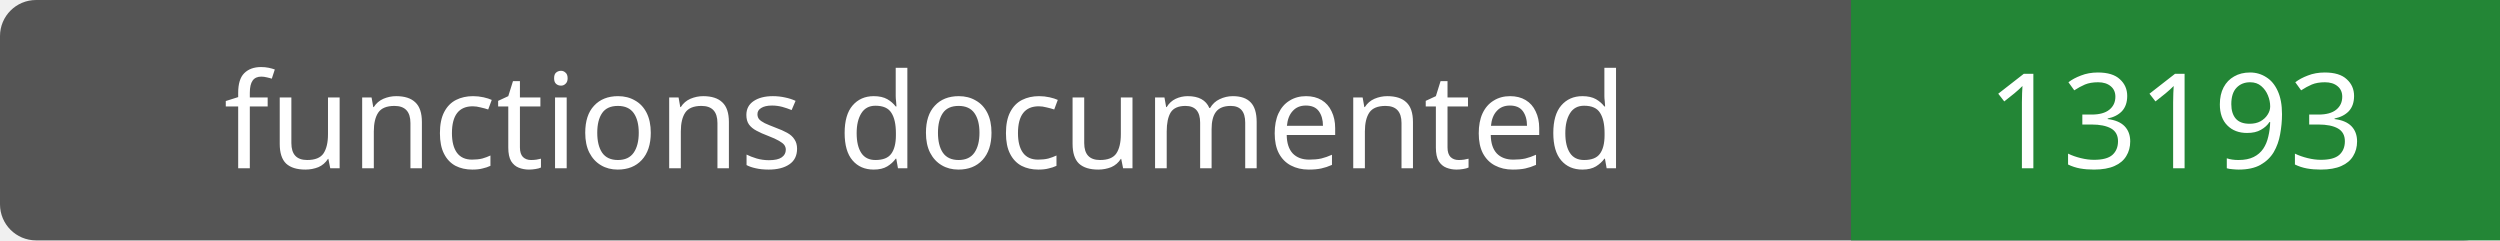
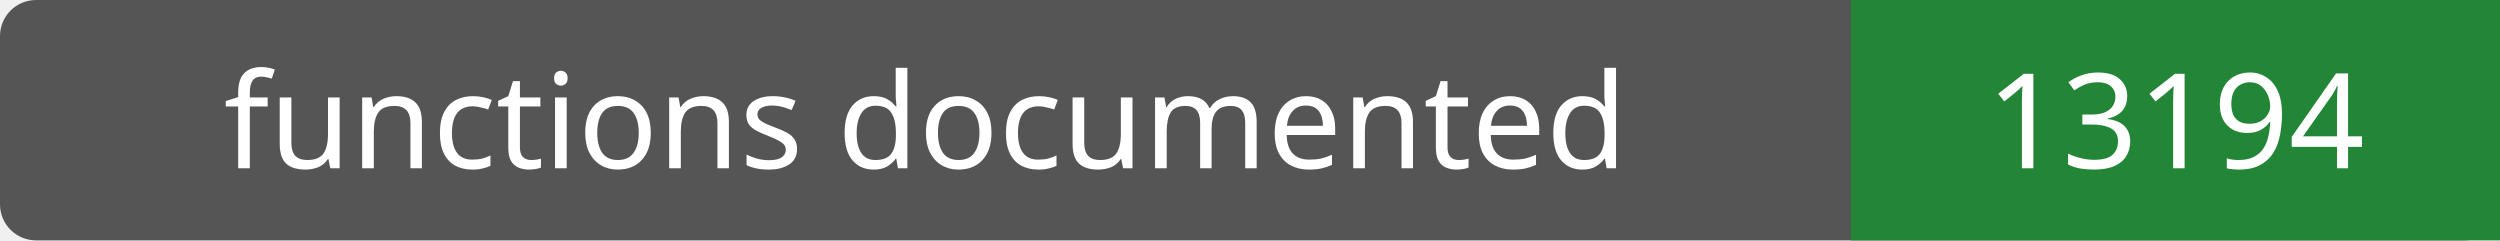
- <svg xmlns="http://www.w3.org/2000/svg" width="208" height="20" role="img" aria-label="functions documented: 13193">
+ <svg xmlns="http://www.w3.org/2000/svg" width="208" height="20" role="img" aria-label="functions documented: 13194">
  <rect width="208" height="20" rx="3" fill="#555" />
  <path fill="#238636" d="M154 0h54v20H154z" />
  <g fill="#fff" text-anchor="middle" font-family="Verdana,sans-serif" font-size="11">
    <text x="77.0" y="14">functions documented</text>
-     <text x="181.0" y="14">13193</text>
+     <text x="181.0" y="14">13194</text>
  </g>
</svg>
